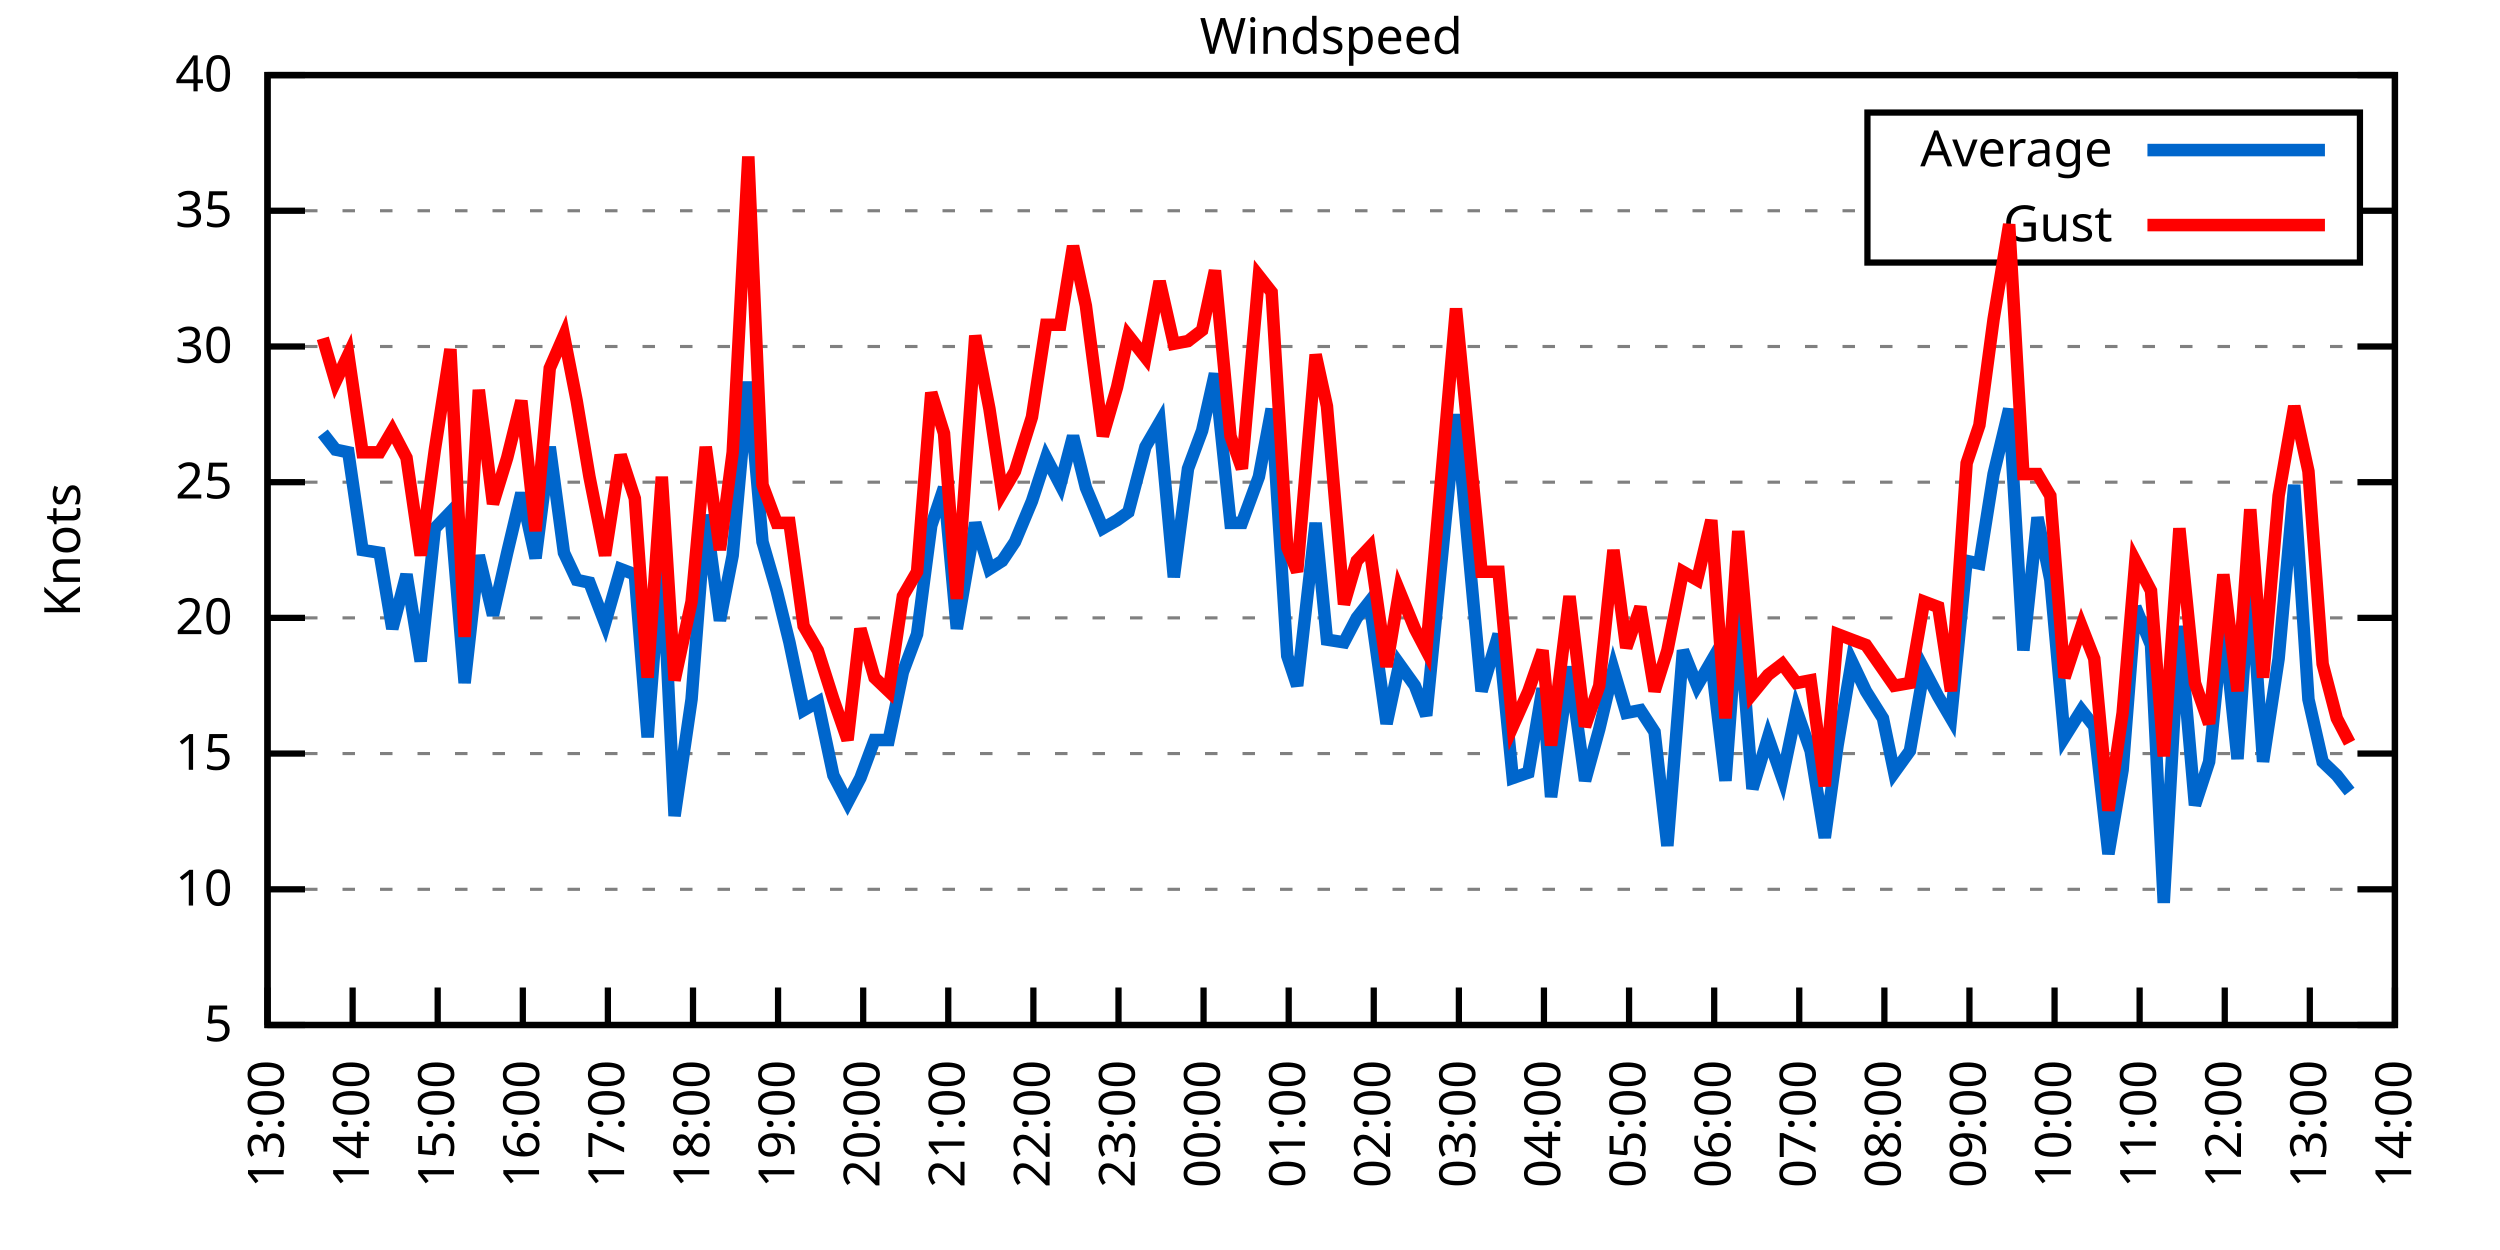
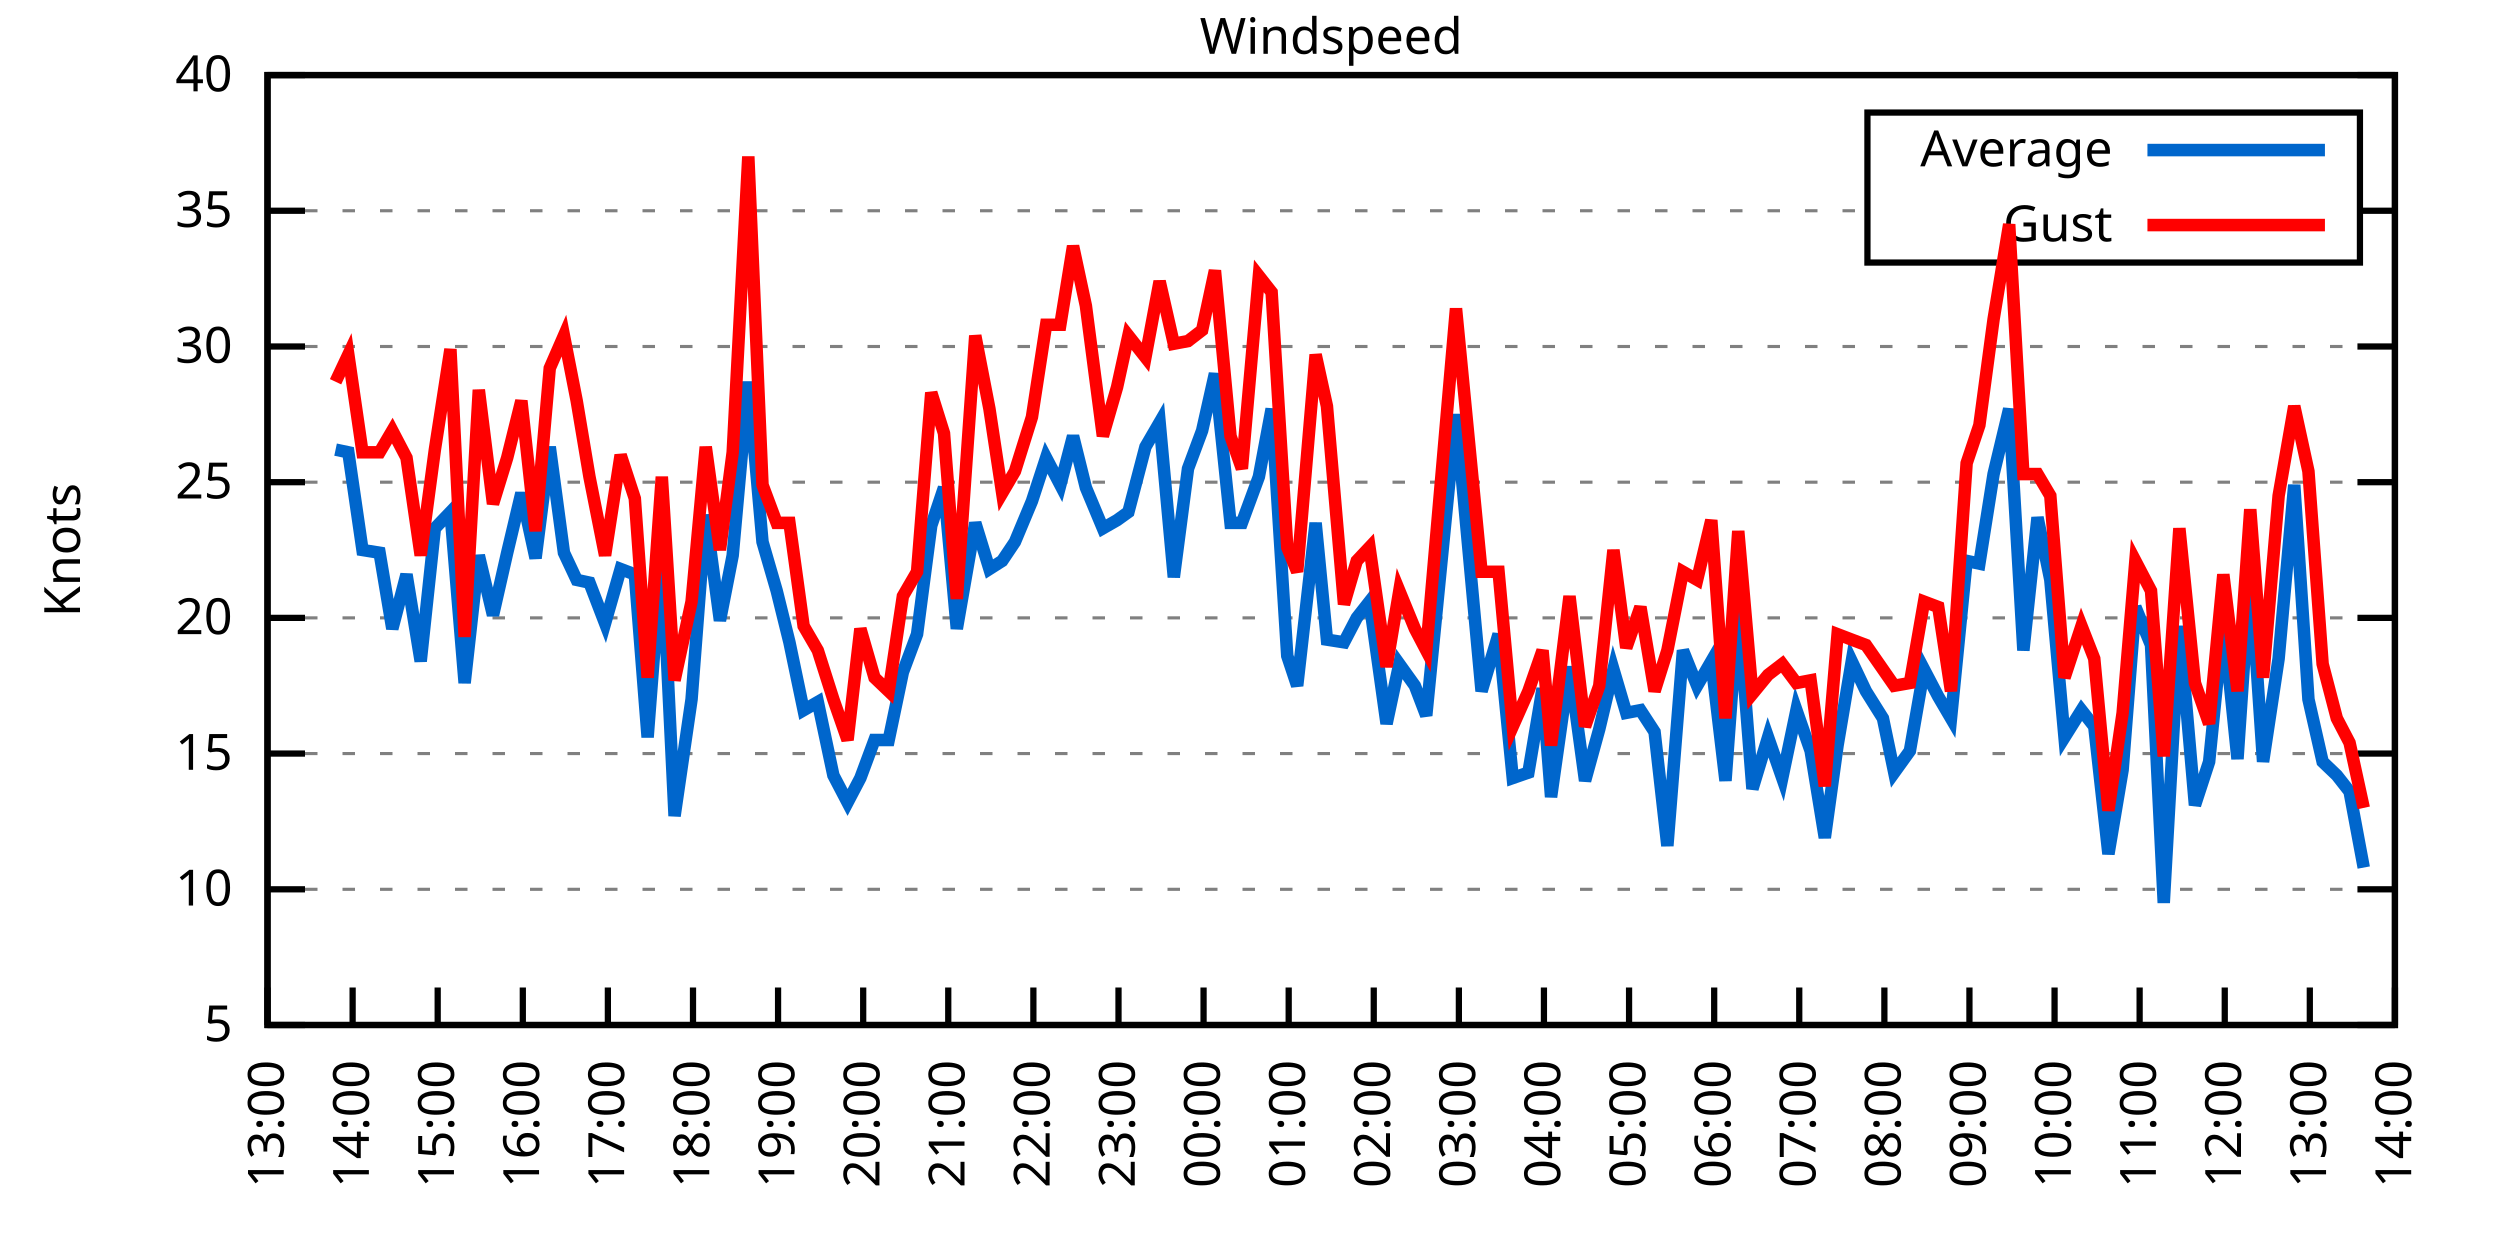
<svg xmlns="http://www.w3.org/2000/svg" xmlns:xlink="http://www.w3.org/1999/xlink" width="400" height="200" viewBox="0 0 400 200">
  <g id="gnuplot_canvas">
    <rect x="0" y="0" width="400" height="200" fill="none" />
    <defs>
      <circle id="gpDot" r="0.5" stroke-width="0.5" stroke="currentColor" />
      <path id="gpPt0" stroke-width="0.333" stroke="currentColor" d="M-1,0 h2 M0,-1 v2" />
      <path id="gpPt1" stroke-width="0.333" stroke="currentColor" d="M-1,-1 L1,1 M1,-1 L-1,1" />
      <path id="gpPt2" stroke-width="0.333" stroke="currentColor" d="M-1,0 L1,0 M0,-1 L0,1 M-1,-1 L1,1 M-1,1 L1,-1" />
      <rect id="gpPt3" stroke-width="0.333" stroke="currentColor" x="-1" y="-1" width="2" height="2" />
      <rect id="gpPt4" stroke-width="0.333" stroke="currentColor" fill="currentColor" x="-1" y="-1" width="2" height="2" />
      <circle id="gpPt5" stroke-width="0.333" stroke="currentColor" cx="0" cy="0" r="1" />
      <use xlink:href="#gpPt5" id="gpPt6" fill="currentColor" stroke="none" />
      <path id="gpPt7" stroke-width="0.333" stroke="currentColor" d="M0,-1.33 L-1.33,0.67 L1.33,0.67 z" />
      <use xlink:href="#gpPt7" id="gpPt8" fill="currentColor" stroke="none" />
      <use xlink:href="#gpPt7" id="gpPt9" stroke="currentColor" transform="rotate(180)" />
      <use xlink:href="#gpPt9" id="gpPt10" fill="currentColor" stroke="none" />
      <use xlink:href="#gpPt3" id="gpPt11" stroke="currentColor" transform="rotate(45)" />
      <use xlink:href="#gpPt11" id="gpPt12" fill="currentColor" stroke="none" />
      <path id="gpPt13" stroke-width="0.333" stroke="currentColor" d="M0,1.330 L1.265,0.411 L0.782,-1.067 L-0.782,-1.076 L-1.265,0.411 z" />
      <use xlink:href="#gpPt13" id="gpPt14" fill="currentColor" stroke="none" />
      <filter id="textbox" filterUnits="objectBoundingBox" x="0" y="0" height="1" width="1">
        <feFlood flood-color="white" flood-opacity="1" result="bgnd" />
        <feComposite in="SourceGraphic" in2="bgnd" operator="atop" />
      </filter>
      <filter id="greybox" filterUnits="objectBoundingBox" x="0" y="0" height="1" width="1">
        <feFlood flood-color="lightgrey" flood-opacity="1" result="grey" />
        <feComposite in="SourceGraphic" in2="grey" operator="atop" />
      </filter>
    </defs>
    <g fill="none" color="white" stroke="currentColor" stroke-width="1.00" stroke-linecap="butt" stroke-linejoin="miter">
</g>
    <g fill="none" color="black" stroke="currentColor" stroke-width="1.00" stroke-linecap="butt" stroke-linejoin="miter">
      <g stroke="none" shape-rendering="crispEdges">
        <polygon fill="rgb(255, 255, 255)" points="42.80,164.00 383.18,164.00 383.18,12.02 42.80,12.02 " />
      </g>
    </g>
    <g fill="none" color="black" stroke="currentColor" stroke-width="1.00" stroke-linecap="butt" stroke-linejoin="miter">
</g>
    <g fill="none" color="black" stroke="black" stroke-width="0.50" stroke-linecap="butt" stroke-linejoin="miter">
</g>
    <g fill="none" color="gray" stroke="currentColor" stroke-width="0.50" stroke-linecap="butt" stroke-linejoin="miter">
      <path stroke="gray" stroke-dasharray="2,4" class="gridline" d="M42.80,164.00 L383.19,164.00  " />
    </g>
    <g fill="none" color="gray" stroke="gray" stroke-width="1.00" stroke-linecap="butt" stroke-linejoin="miter">
</g>
    <g fill="none" color="black" stroke="currentColor" stroke-width="1.00" stroke-linecap="butt" stroke-linejoin="miter">
      <path stroke="black" d="M42.80,164.00 L48.80,164.00 M383.19,164.00 L377.19,164.00  " />
      <g transform="translate(37.20,166.60)" stroke="none" fill="black" font-family="Sans" font-size="8.00" text-anchor="end">
        <text>
          <tspan font-family="Sans"> 5</tspan>
        </text>
      </g>
    </g>
    <g fill="none" color="black" stroke="currentColor" stroke-width="1.00" stroke-linecap="butt" stroke-linejoin="miter">
</g>
    <g fill="none" color="black" stroke="black" stroke-width="0.50" stroke-linecap="butt" stroke-linejoin="miter">
</g>
    <g fill="none" color="gray" stroke="currentColor" stroke-width="0.50" stroke-linecap="butt" stroke-linejoin="miter">
      <path stroke="gray" stroke-dasharray="2,4" class="gridline" d="M42.80,142.29 L383.19,142.29  " />
    </g>
    <g fill="none" color="gray" stroke="gray" stroke-width="1.00" stroke-linecap="butt" stroke-linejoin="miter">
</g>
    <g fill="none" color="black" stroke="currentColor" stroke-width="1.00" stroke-linecap="butt" stroke-linejoin="miter">
      <path stroke="black" d="M42.80,142.29 L48.80,142.29 M383.19,142.29 L377.19,142.29  " />
      <g transform="translate(37.20,144.89)" stroke="none" fill="black" font-family="Sans" font-size="8.00" text-anchor="end">
        <text>
          <tspan font-family="Sans"> 10</tspan>
        </text>
      </g>
    </g>
    <g fill="none" color="black" stroke="currentColor" stroke-width="1.00" stroke-linecap="butt" stroke-linejoin="miter">
</g>
    <g fill="none" color="black" stroke="black" stroke-width="0.50" stroke-linecap="butt" stroke-linejoin="miter">
</g>
    <g fill="none" color="gray" stroke="currentColor" stroke-width="0.50" stroke-linecap="butt" stroke-linejoin="miter">
      <path stroke="gray" stroke-dasharray="2,4" class="gridline" d="M42.80,120.57 L383.19,120.57  " />
    </g>
    <g fill="none" color="gray" stroke="gray" stroke-width="1.00" stroke-linecap="butt" stroke-linejoin="miter">
</g>
    <g fill="none" color="black" stroke="currentColor" stroke-width="1.00" stroke-linecap="butt" stroke-linejoin="miter">
      <path stroke="black" d="M42.80,120.57 L48.80,120.57 M383.19,120.57 L377.19,120.57  " />
      <g transform="translate(37.20,123.17)" stroke="none" fill="black" font-family="Sans" font-size="8.00" text-anchor="end">
        <text>
          <tspan font-family="Sans"> 15</tspan>
        </text>
      </g>
    </g>
    <g fill="none" color="black" stroke="currentColor" stroke-width="1.00" stroke-linecap="butt" stroke-linejoin="miter">
</g>
    <g fill="none" color="black" stroke="black" stroke-width="0.50" stroke-linecap="butt" stroke-linejoin="miter">
</g>
    <g fill="none" color="gray" stroke="currentColor" stroke-width="0.50" stroke-linecap="butt" stroke-linejoin="miter">
      <path stroke="gray" stroke-dasharray="2,4" class="gridline" d="M42.80,98.86 L383.19,98.86  " />
    </g>
    <g fill="none" color="gray" stroke="gray" stroke-width="1.00" stroke-linecap="butt" stroke-linejoin="miter">
</g>
    <g fill="none" color="black" stroke="currentColor" stroke-width="1.00" stroke-linecap="butt" stroke-linejoin="miter">
      <path stroke="black" d="M42.80,98.86 L48.80,98.86 M383.19,98.86 L377.19,98.86  " />
      <g transform="translate(37.20,101.46)" stroke="none" fill="black" font-family="Sans" font-size="8.00" text-anchor="end">
        <text>
          <tspan font-family="Sans"> 20</tspan>
        </text>
      </g>
    </g>
    <g fill="none" color="black" stroke="currentColor" stroke-width="1.00" stroke-linecap="butt" stroke-linejoin="miter">
</g>
    <g fill="none" color="black" stroke="black" stroke-width="0.50" stroke-linecap="butt" stroke-linejoin="miter">
</g>
    <g fill="none" color="gray" stroke="currentColor" stroke-width="0.50" stroke-linecap="butt" stroke-linejoin="miter">
      <path stroke="gray" stroke-dasharray="2,4" class="gridline" d="M42.80,77.15 L383.19,77.15  " />
    </g>
    <g fill="none" color="gray" stroke="gray" stroke-width="1.00" stroke-linecap="butt" stroke-linejoin="miter">
</g>
    <g fill="none" color="black" stroke="currentColor" stroke-width="1.00" stroke-linecap="butt" stroke-linejoin="miter">
      <path stroke="black" d="M42.80,77.15 L48.80,77.15 M383.19,77.15 L377.19,77.15  " />
      <g transform="translate(37.20,79.75)" stroke="none" fill="black" font-family="Sans" font-size="8.00" text-anchor="end">
        <text>
          <tspan font-family="Sans"> 25</tspan>
        </text>
      </g>
    </g>
    <g fill="none" color="black" stroke="currentColor" stroke-width="1.00" stroke-linecap="butt" stroke-linejoin="miter">
</g>
    <g fill="none" color="black" stroke="black" stroke-width="0.50" stroke-linecap="butt" stroke-linejoin="miter">
</g>
    <g fill="none" color="gray" stroke="currentColor" stroke-width="0.50" stroke-linecap="butt" stroke-linejoin="miter">
      <path stroke="gray" stroke-dasharray="2,4" class="gridline" d="M42.80,55.44 L383.19,55.44  " />
    </g>
    <g fill="none" color="gray" stroke="gray" stroke-width="1.00" stroke-linecap="butt" stroke-linejoin="miter">
</g>
    <g fill="none" color="black" stroke="currentColor" stroke-width="1.00" stroke-linecap="butt" stroke-linejoin="miter">
      <path stroke="black" d="M42.80,55.44 L48.80,55.44 M383.19,55.44 L377.19,55.44  " />
      <g transform="translate(37.20,58.04)" stroke="none" fill="black" font-family="Sans" font-size="8.00" text-anchor="end">
        <text>
          <tspan font-family="Sans"> 30</tspan>
        </text>
      </g>
    </g>
    <g fill="none" color="black" stroke="currentColor" stroke-width="1.00" stroke-linecap="butt" stroke-linejoin="miter">
</g>
    <g fill="none" color="black" stroke="black" stroke-width="0.50" stroke-linecap="butt" stroke-linejoin="miter">
</g>
    <g fill="none" color="gray" stroke="currentColor" stroke-width="0.50" stroke-linecap="butt" stroke-linejoin="miter">
      <path stroke="gray" stroke-dasharray="2,4" class="gridline" d="M42.80,33.72 L298.79,33.72 M377.59,33.72 L383.19,33.72  " />
    </g>
    <g fill="none" color="gray" stroke="gray" stroke-width="1.00" stroke-linecap="butt" stroke-linejoin="miter">
</g>
    <g fill="none" color="black" stroke="currentColor" stroke-width="1.00" stroke-linecap="butt" stroke-linejoin="miter">
      <path stroke="black" d="M42.80,33.72 L48.80,33.72 M383.19,33.72 L377.19,33.72  " />
      <g transform="translate(37.20,36.32)" stroke="none" fill="black" font-family="Sans" font-size="8.00" text-anchor="end">
        <text>
          <tspan font-family="Sans"> 35</tspan>
        </text>
      </g>
    </g>
    <g fill="none" color="black" stroke="currentColor" stroke-width="1.00" stroke-linecap="butt" stroke-linejoin="miter">
</g>
    <g fill="none" color="black" stroke="black" stroke-width="0.50" stroke-linecap="butt" stroke-linejoin="miter">
</g>
    <g fill="none" color="gray" stroke="currentColor" stroke-width="0.50" stroke-linecap="butt" stroke-linejoin="miter">
      <path stroke="gray" stroke-dasharray="2,4" class="gridline" d="M42.80,12.01 L383.19,12.01  " />
    </g>
    <g fill="none" color="gray" stroke="gray" stroke-width="1.00" stroke-linecap="butt" stroke-linejoin="miter">
</g>
    <g fill="none" color="black" stroke="currentColor" stroke-width="1.00" stroke-linecap="butt" stroke-linejoin="miter">
      <path stroke="black" d="M42.80,12.01 L48.80,12.01 M383.19,12.01 L377.19,12.01  " />
      <g transform="translate(37.20,14.61)" stroke="none" fill="black" font-family="Sans" font-size="8.00" text-anchor="end">
        <text>
          <tspan font-family="Sans"> 40</tspan>
        </text>
      </g>
    </g>
    <g fill="none" color="black" stroke="currentColor" stroke-width="1.00" stroke-linecap="butt" stroke-linejoin="miter">
      <path stroke="black" d="M42.80,164.00 L42.80,158.00  " />
      <g transform="translate(45.40,169.60) rotate(270.00)" stroke="none" fill="black" font-family="Sans" font-size="8.00" text-anchor="end">
        <text>
          <tspan font-family="Sans">13:00</tspan>
        </text>
      </g>
    </g>
    <g fill="none" color="black" stroke="currentColor" stroke-width="1.00" stroke-linecap="butt" stroke-linejoin="miter">
      <path stroke="black" d="M56.42,164.00 L56.42,158.00  " />
      <g transform="translate(59.02,169.60) rotate(270.00)" stroke="none" fill="black" font-family="Sans" font-size="8.00" text-anchor="end">
        <text>
          <tspan font-family="Sans">14:00</tspan>
        </text>
      </g>
    </g>
    <g fill="none" color="black" stroke="currentColor" stroke-width="1.00" stroke-linecap="butt" stroke-linejoin="miter">
      <path stroke="black" d="M70.03,164.00 L70.03,158.00  " />
      <g transform="translate(72.63,169.60) rotate(270.00)" stroke="none" fill="black" font-family="Sans" font-size="8.00" text-anchor="end">
        <text>
          <tspan font-family="Sans">15:00</tspan>
        </text>
      </g>
    </g>
    <g fill="none" color="black" stroke="currentColor" stroke-width="1.00" stroke-linecap="butt" stroke-linejoin="miter">
      <path stroke="black" d="M83.65,164.00 L83.65,158.00  " />
      <g transform="translate(86.25,169.60) rotate(270.00)" stroke="none" fill="black" font-family="Sans" font-size="8.00" text-anchor="end">
        <text>
          <tspan font-family="Sans">16:00</tspan>
        </text>
      </g>
    </g>
    <g fill="none" color="black" stroke="currentColor" stroke-width="1.00" stroke-linecap="butt" stroke-linejoin="miter">
      <path stroke="black" d="M97.26,164.00 L97.26,158.00  " />
      <g transform="translate(99.86,169.60) rotate(270.00)" stroke="none" fill="black" font-family="Sans" font-size="8.00" text-anchor="end">
        <text>
          <tspan font-family="Sans">17:00</tspan>
        </text>
      </g>
    </g>
    <g fill="none" color="black" stroke="currentColor" stroke-width="1.00" stroke-linecap="butt" stroke-linejoin="miter">
      <path stroke="black" d="M110.88,164.00 L110.88,158.00  " />
      <g transform="translate(113.48,169.60) rotate(270.00)" stroke="none" fill="black" font-family="Sans" font-size="8.00" text-anchor="end">
        <text>
          <tspan font-family="Sans">18:00</tspan>
        </text>
      </g>
    </g>
    <g fill="none" color="black" stroke="currentColor" stroke-width="1.00" stroke-linecap="butt" stroke-linejoin="miter">
      <path stroke="black" d="M124.49,164.00 L124.49,158.00  " />
      <g transform="translate(127.09,169.60) rotate(270.00)" stroke="none" fill="black" font-family="Sans" font-size="8.00" text-anchor="end">
        <text>
          <tspan font-family="Sans">19:00</tspan>
        </text>
      </g>
    </g>
    <g fill="none" color="black" stroke="currentColor" stroke-width="1.00" stroke-linecap="butt" stroke-linejoin="miter">
      <path stroke="black" d="M138.11,164.00 L138.11,158.00  " />
      <g transform="translate(140.71,169.60) rotate(270.00)" stroke="none" fill="black" font-family="Sans" font-size="8.00" text-anchor="end">
        <text>
          <tspan font-family="Sans">20:00</tspan>
        </text>
      </g>
    </g>
    <g fill="none" color="black" stroke="currentColor" stroke-width="1.00" stroke-linecap="butt" stroke-linejoin="miter">
      <path stroke="black" d="M151.72,164.00 L151.72,158.00  " />
      <g transform="translate(154.32,169.60) rotate(270.00)" stroke="none" fill="black" font-family="Sans" font-size="8.00" text-anchor="end">
        <text>
          <tspan font-family="Sans">21:00</tspan>
        </text>
      </g>
    </g>
    <g fill="none" color="black" stroke="currentColor" stroke-width="1.00" stroke-linecap="butt" stroke-linejoin="miter">
      <path stroke="black" d="M165.34,164.00 L165.34,158.00  " />
      <g transform="translate(167.94,169.60) rotate(270.00)" stroke="none" fill="black" font-family="Sans" font-size="8.00" text-anchor="end">
        <text>
          <tspan font-family="Sans">22:00</tspan>
        </text>
      </g>
    </g>
    <g fill="none" color="black" stroke="currentColor" stroke-width="1.00" stroke-linecap="butt" stroke-linejoin="miter">
      <path stroke="black" d="M178.96,164.00 L178.96,158.00  " />
      <g transform="translate(181.56,169.60) rotate(270.00)" stroke="none" fill="black" font-family="Sans" font-size="8.00" text-anchor="end">
        <text>
          <tspan font-family="Sans">23:00</tspan>
        </text>
      </g>
    </g>
    <g fill="none" color="black" stroke="currentColor" stroke-width="1.00" stroke-linecap="butt" stroke-linejoin="miter">
      <path stroke="black" d="M192.57,164.00 L192.57,158.00  " />
      <g transform="translate(195.17,169.60) rotate(270.00)" stroke="none" fill="black" font-family="Sans" font-size="8.00" text-anchor="end">
        <text>
          <tspan font-family="Sans">00:00</tspan>
        </text>
      </g>
    </g>
    <g fill="none" color="black" stroke="currentColor" stroke-width="1.00" stroke-linecap="butt" stroke-linejoin="miter">
      <path stroke="black" d="M206.19,164.00 L206.19,158.00  " />
      <g transform="translate(208.79,169.60) rotate(270.00)" stroke="none" fill="black" font-family="Sans" font-size="8.00" text-anchor="end">
        <text>
          <tspan font-family="Sans">01:00</tspan>
        </text>
      </g>
    </g>
    <g fill="none" color="black" stroke="currentColor" stroke-width="1.00" stroke-linecap="butt" stroke-linejoin="miter">
      <path stroke="black" d="M219.80,164.00 L219.80,158.00  " />
      <g transform="translate(222.40,169.60) rotate(270.00)" stroke="none" fill="black" font-family="Sans" font-size="8.00" text-anchor="end">
        <text>
          <tspan font-family="Sans">02:00</tspan>
        </text>
      </g>
    </g>
    <g fill="none" color="black" stroke="currentColor" stroke-width="1.00" stroke-linecap="butt" stroke-linejoin="miter">
      <path stroke="black" d="M233.42,164.00 L233.42,158.00  " />
      <g transform="translate(236.02,169.60) rotate(270.00)" stroke="none" fill="black" font-family="Sans" font-size="8.00" text-anchor="end">
        <text>
          <tspan font-family="Sans">03:00</tspan>
        </text>
      </g>
    </g>
    <g fill="none" color="black" stroke="currentColor" stroke-width="1.00" stroke-linecap="butt" stroke-linejoin="miter">
      <path stroke="black" d="M247.03,164.00 L247.03,158.00  " />
      <g transform="translate(249.63,169.60) rotate(270.00)" stroke="none" fill="black" font-family="Sans" font-size="8.00" text-anchor="end">
        <text>
          <tspan font-family="Sans">04:00</tspan>
        </text>
      </g>
    </g>
    <g fill="none" color="black" stroke="currentColor" stroke-width="1.00" stroke-linecap="butt" stroke-linejoin="miter">
      <path stroke="black" d="M260.65,164.00 L260.65,158.00  " />
      <g transform="translate(263.25,169.60) rotate(270.00)" stroke="none" fill="black" font-family="Sans" font-size="8.00" text-anchor="end">
        <text>
          <tspan font-family="Sans">05:00</tspan>
        </text>
      </g>
    </g>
    <g fill="none" color="black" stroke="currentColor" stroke-width="1.00" stroke-linecap="butt" stroke-linejoin="miter">
      <path stroke="black" d="M274.27,164.00 L274.27,158.00  " />
      <g transform="translate(276.87,169.60) rotate(270.00)" stroke="none" fill="black" font-family="Sans" font-size="8.00" text-anchor="end">
        <text>
          <tspan font-family="Sans">06:00</tspan>
        </text>
      </g>
    </g>
    <g fill="none" color="black" stroke="currentColor" stroke-width="1.00" stroke-linecap="butt" stroke-linejoin="miter">
      <path stroke="black" d="M287.88,164.00 L287.88,158.00  " />
      <g transform="translate(290.48,169.60) rotate(270.00)" stroke="none" fill="black" font-family="Sans" font-size="8.00" text-anchor="end">
        <text>
          <tspan font-family="Sans">07:00</tspan>
        </text>
      </g>
    </g>
    <g fill="none" color="black" stroke="currentColor" stroke-width="1.00" stroke-linecap="butt" stroke-linejoin="miter">
      <path stroke="black" d="M301.50,164.00 L301.50,158.00  " />
      <g transform="translate(304.10,169.60) rotate(270.00)" stroke="none" fill="black" font-family="Sans" font-size="8.00" text-anchor="end">
        <text>
          <tspan font-family="Sans">08:00</tspan>
        </text>
      </g>
    </g>
    <g fill="none" color="black" stroke="currentColor" stroke-width="1.00" stroke-linecap="butt" stroke-linejoin="miter">
      <path stroke="black" d="M315.11,164.00 L315.11,158.00  " />
      <g transform="translate(317.71,169.60) rotate(270.00)" stroke="none" fill="black" font-family="Sans" font-size="8.00" text-anchor="end">
        <text>
          <tspan font-family="Sans">09:00</tspan>
        </text>
      </g>
    </g>
    <g fill="none" color="black" stroke="currentColor" stroke-width="1.00" stroke-linecap="butt" stroke-linejoin="miter">
      <path stroke="black" d="M328.73,164.00 L328.73,158.00  " />
      <g transform="translate(331.33,169.60) rotate(270.00)" stroke="none" fill="black" font-family="Sans" font-size="8.00" text-anchor="end">
        <text>
          <tspan font-family="Sans">10:00</tspan>
        </text>
      </g>
    </g>
    <g fill="none" color="black" stroke="currentColor" stroke-width="1.00" stroke-linecap="butt" stroke-linejoin="miter">
      <path stroke="black" d="M342.34,164.00 L342.34,158.00  " />
      <g transform="translate(344.94,169.60) rotate(270.00)" stroke="none" fill="black" font-family="Sans" font-size="8.00" text-anchor="end">
        <text>
          <tspan font-family="Sans">11:00</tspan>
        </text>
      </g>
    </g>
    <g fill="none" color="black" stroke="currentColor" stroke-width="1.00" stroke-linecap="butt" stroke-linejoin="miter">
      <path stroke="black" d="M355.96,164.00 L355.96,158.00  " />
      <g transform="translate(358.56,169.60) rotate(270.00)" stroke="none" fill="black" font-family="Sans" font-size="8.00" text-anchor="end">
        <text>
          <tspan font-family="Sans">12:00</tspan>
        </text>
      </g>
    </g>
    <g fill="none" color="black" stroke="currentColor" stroke-width="1.00" stroke-linecap="butt" stroke-linejoin="miter">
      <path stroke="black" d="M369.57,164.00 L369.57,158.00  " />
      <g transform="translate(372.17,169.60) rotate(270.00)" stroke="none" fill="black" font-family="Sans" font-size="8.00" text-anchor="end">
        <text>
          <tspan font-family="Sans">13:00</tspan>
        </text>
      </g>
    </g>
    <g fill="none" color="black" stroke="currentColor" stroke-width="1.00" stroke-linecap="butt" stroke-linejoin="miter">
      <path stroke="black" d="M383.19,164.00 L383.19,158.00  " />
      <g transform="translate(385.79,169.60) rotate(270.00)" stroke="none" fill="black" font-family="Sans" font-size="8.00" text-anchor="end">
        <text>
          <tspan font-family="Sans">14:00</tspan>
        </text>
      </g>
    </g>
    <g fill="none" color="black" stroke="currentColor" stroke-width="1.00" stroke-linecap="butt" stroke-linejoin="miter">
</g>
    <g fill="none" color="black" stroke="currentColor" stroke-width="1.00" stroke-linecap="butt" stroke-linejoin="miter">
      <path stroke="black" d="M42.80,12.01 L42.80,164.00 L383.19,164.00 L383.19,12.01 L42.80,12.01 Z  " />
    </g>
    <g fill="none" color="black" stroke="currentColor" stroke-width="1.00" stroke-linecap="butt" stroke-linejoin="miter">
</g>
    <g fill="none" color="black" stroke="currentColor" stroke-width="1.00" stroke-linecap="butt" stroke-linejoin="miter">
      <path stroke="black" d="M298.79,42.01 L298.79,18.01 L377.59,18.01 L377.59,42.01 L298.79,42.01 Z  " />
    </g>
    <g id="Windspeed_plot_1">
      <g fill="none" color="white" stroke="black" stroke-width="2.00" stroke-linecap="butt" stroke-linejoin="miter">
</g>
      <g fill="none" color="black" stroke="currentColor" stroke-width="2.00" stroke-linecap="butt" stroke-linejoin="miter">
        <g transform="translate(337.99,26.61)" stroke="none" fill="black" font-family="Sans" font-size="8.00" text-anchor="end">
          <text>
            <tspan font-family="Sans">Average</tspan>
          </text>
        </g>
      </g>
      <g fill="none" color="black" stroke="currentColor" stroke-width="2.00" stroke-linecap="butt" stroke-linejoin="miter">
-         <path stroke="rgb(  0, 102, 204)" d="M343.59,24.01 L371.99,24.01 M51.65,69.33 L53.69,71.94 L55.73,72.37 L58.00,88.00 L60.73,88.44 L62.77,100.60   L65.04,91.91 L67.31,105.81 L69.58,84.53 L72.07,81.93 L74.34,109.28 L76.61,88.87 L78.88,98.43 L81.15,88.44   L83.42,78.89 L85.69,89.31 L87.96,71.50 L90.23,88.44 L92.27,92.78 L94.31,93.22 L96.81,99.73 L99.30,91.04   L101.57,91.91 L103.62,117.97 L105.89,88.44 L107.93,130.56 L110.65,111.89 L112.92,82.36 L115.19,99.30 L117.23,88.87   L119.73,61.08 L122.00,86.70 L124.27,94.52 L126.31,102.77 L128.58,113.63 L130.85,112.32 L133.34,124.05 L135.61,128.39   L137.66,124.48 L139.92,118.40 L142.19,118.40 L144.46,107.55 L146.73,101.47 L149.00,84.10 L151.04,78.02 L153.09,100.60   L156.04,83.66 L158.31,91.04 L160.35,89.74 L162.39,86.70 L165.11,80.19 L167.38,73.24 L169.65,77.58 L171.69,69.77   L173.74,78.02 L176.46,84.53 L178.73,83.23 L180.54,81.93 L183.27,71.50 L185.54,67.59 L187.81,92.35 L190.08,74.98   L192.34,68.90 L194.39,59.78 L196.88,83.66 L198.70,83.66 L201.42,76.28 L203.46,65.42 L205.96,104.94 L207.55,109.72   L210.50,83.66 L212.31,102.34 L215.04,102.77 L217.08,98.86 L219.12,96.26 L221.85,115.80 L223.89,106.24 L226.38,109.72   L228.20,114.49 L232.96,66.29 L237.05,110.59 L239.77,101.47 L242.04,124.48 L244.54,123.61 L246.81,110.15 L248.17,127.52   L251.12,106.68 L253.61,124.92 L255.88,116.67 L258.15,107.11 L260.20,114.06 L262.47,113.63 L264.73,117.10 L266.78,135.34   L269.27,104.07 L271.54,109.72 L273.81,105.81 L276.08,124.92 L278.12,97.12 L280.39,126.22 L282.89,117.97 L285.16,124.48   L287.43,113.63 L289.70,120.14 L291.97,134.04 L294.01,119.27 L296.28,105.81 L298.55,110.59 L301.27,114.93 L303.08,123.61   L305.58,120.14 L307.85,107.11 L310.12,111.45 L312.16,114.93 L314.66,89.74 L316.70,90.18 L318.97,75.85 L321.47,65.42   L323.74,104.07 L326.00,82.79 L328.05,92.78 L330.32,117.97 L333.04,113.63 L335.08,116.23 L337.35,136.64 L339.62,123.18   L341.66,97.12 L344.16,103.20 L346.20,144.46 L348.70,100.16 L351.19,128.83 L353.46,121.88 L355.73,99.30 L358.00,121.44   L360.04,91.48 L362.09,121.88 L364.58,105.38 L367.08,77.58 L369.35,111.89 L371.62,121.88 L373.89,124.05 L375.93,126.65    " />
+         <path stroke="rgb(  0, 102, 204)" d="M343.59,24.01 L371.99,24.01 M53.69,71.94 L55.73,72.37 L58.00,88.00 L60.73,88.44 L62.77,100.60 L65.04,91.91   L67.31,105.81 L69.58,84.53 L72.07,81.93 L74.34,109.28 L76.61,88.87 L78.88,98.43 L81.15,88.44 L83.42,78.89   L85.69,89.31 L87.96,71.50 L90.23,88.44 L92.27,92.78 L94.31,93.22 L96.81,99.73 L99.30,91.04 L101.57,91.91   L103.62,117.97 L105.89,88.44 L107.93,130.56 L110.65,111.89 L112.92,82.36 L115.19,99.30 L117.23,88.87 L119.73,61.08   L122.00,86.70 L124.27,94.52 L126.31,102.77 L128.58,113.63 L130.85,112.32 L133.34,124.05 L135.61,128.39 L137.66,124.48   L139.92,118.40 L142.19,118.40 L144.46,107.55 L146.73,101.47 L149.00,84.10 L151.04,78.02 L153.09,100.60 L156.04,83.66   L158.31,91.04 L160.35,89.74 L162.39,86.70 L165.11,80.19 L167.38,73.24 L169.65,77.58 L171.69,69.77 L173.74,78.02   L176.46,84.53 L178.73,83.23 L180.54,81.93 L183.27,71.50 L185.54,67.59 L187.81,92.35 L190.08,74.98 L192.34,68.90   L194.39,59.78 L196.88,83.66 L198.70,83.66 L201.42,76.28 L203.46,65.42 L205.96,104.94 L207.55,109.72 L210.50,83.66   L212.31,102.34 L215.04,102.77 L217.08,98.86 L219.12,96.26 L221.85,115.80 L223.89,106.24 L226.38,109.72 L228.20,114.49   L232.96,66.29 L237.05,110.59 L239.77,101.47 L242.04,124.48 L244.54,123.61 L246.81,110.15 L248.17,127.52 L251.12,106.68   L253.61,124.92 L255.88,116.67 L258.15,107.11 L260.20,114.06 L262.47,113.63 L264.73,117.10 L266.78,135.34 L269.27,104.07   L271.54,109.72 L273.81,105.81 L276.08,124.92 L278.12,97.12 L280.39,126.22 L282.89,117.97 L285.16,124.48 L287.43,113.63   L289.70,120.14 L291.97,134.04 L294.01,119.27 L296.28,105.81 L298.55,110.59 L301.27,114.93 L303.08,123.61 L305.58,120.14   L307.85,107.11 L310.12,111.45 L312.16,114.93 L314.66,89.74 L316.70,90.18 L318.97,75.85 L321.47,65.42 L323.74,104.07   L326.00,82.79 L328.05,92.78 L330.32,117.97 L333.04,113.63 L335.08,116.23 L337.35,136.64 L339.62,123.18 L341.66,97.12   L344.16,103.20 L346.20,144.46 L348.70,100.16 L351.19,128.83 L353.46,121.88 L355.73,99.30 L358.00,121.44 L360.04,91.48   L362.09,121.88 L364.58,105.38 L367.08,77.58 L369.35,111.89 L371.62,121.88 L373.89,124.05 L375.93,126.65 L378.20,138.81    " />
      </g>
    </g>
    <g id="Windspeed_plot_2">
      <g fill="none" color="black" stroke="currentColor" stroke-width="2.00" stroke-linecap="butt" stroke-linejoin="miter">
        <g transform="translate(337.99,38.61)" stroke="none" fill="black" font-family="Sans" font-size="8.00" text-anchor="end">
          <text>
            <tspan font-family="Sans">Gust</tspan>
          </text>
        </g>
      </g>
      <g fill="none" color="black" stroke="currentColor" stroke-width="2.00" stroke-linecap="butt" stroke-linejoin="miter">
-         <path stroke="rgb(255,   0,   0)" d="M343.59,36.01 L371.99,36.01 M51.65,54.13 L53.69,61.08 L55.73,56.74 L58.00,72.37 L60.73,72.37 L62.77,68.90   L65.04,73.24 L67.31,88.87 L69.58,71.94 L72.07,55.87 L74.34,101.90 L76.61,62.38 L78.88,80.62 L81.15,73.24   L83.42,64.12 L85.69,84.97 L87.96,58.91 L90.23,53.70 L92.27,64.12 L94.31,76.28 L96.81,88.87 L99.30,72.81   L101.57,79.75 L103.62,108.42 L105.89,76.28 L107.93,108.85 L110.65,96.26 L112.92,71.50 L115.19,88.00 L117.23,72.37   L119.73,25.04 L122.00,77.58 L124.27,83.66 L126.31,83.66 L128.58,100.16 L130.85,104.07 L133.34,111.89 L135.61,118.40   L137.66,100.60 L139.92,108.42 L142.19,110.59 L144.46,95.39 L146.73,91.48 L149.00,62.82 L151.04,69.33 L153.09,95.82   L156.04,53.70 L158.31,65.42 L160.35,78.89 L162.39,75.41 L165.11,66.73 L167.38,51.96 L169.65,51.96 L171.69,39.37   L173.74,48.92 L176.46,69.77 L178.73,61.95 L180.54,53.70 L183.27,57.17 L185.54,45.01 L187.81,55.00 L190.08,54.57   L192.34,52.83 L194.39,43.28 L196.88,69.77 L198.70,74.98 L201.42,44.15 L203.46,46.75 L205.96,87.57 L207.55,91.48   L210.50,56.74 L212.31,64.99 L215.04,96.69 L217.08,89.74 L219.12,87.57 L221.85,106.68 L223.89,94.52 L226.38,100.60   L228.20,104.07 L232.96,49.36 L237.05,91.48 L239.77,91.48 L242.04,116.23 L244.54,110.59 L246.81,104.07 L248.17,119.27   L251.12,95.39 L253.61,116.23 L255.88,109.72 L258.15,88.00 L260.20,103.64 L262.47,97.12 L264.73,110.59 L266.78,104.07   L269.27,91.48 L271.54,92.78 L273.81,83.23 L276.08,114.93 L278.12,84.97 L280.39,111.02 L282.89,107.98 L285.16,106.24   L287.43,109.28 L289.70,108.85 L291.97,125.79 L294.01,101.47 L296.28,102.34 L298.55,103.20 L301.27,107.11 L303.08,109.72   L305.58,109.28 L307.85,96.26 L310.12,97.12 L312.16,110.59 L314.66,74.11 L316.70,68.03 L318.97,51.09 L321.47,35.89   L323.74,75.85 L326.00,75.85 L328.05,79.32 L330.32,108.42 L333.04,100.16 L335.08,105.38 L337.35,129.69 L339.62,114.06   L341.66,89.74 L344.16,94.52 L346.20,121.01 L348.70,84.53 L351.19,109.28 L353.46,115.80 L355.73,91.91 L358.00,110.59   L360.04,81.49 L362.09,108.42 L364.58,79.32 L367.08,64.99 L369.35,75.41 L371.62,106.24 L373.89,114.93 L375.93,118.84    " />
+         <path stroke="rgb(255,   0,   0)" d="M343.59,36.01 L371.99,36.01 M53.69,61.08 L55.73,56.74 L58.00,72.37 L60.73,72.37 L62.77,68.90 L65.04,73.24   L67.31,88.87 L69.58,71.94 L72.07,55.87 L74.34,101.90 L76.61,62.38 L78.88,80.62 L81.15,73.24 L83.42,64.12   L85.69,84.97 L87.96,58.91 L90.23,53.70 L92.27,64.12 L94.31,76.28 L96.81,88.87 L99.30,72.81 L101.57,79.75   L103.62,108.42 L105.89,76.28 L107.93,108.85 L110.65,96.26 L112.92,71.50 L115.19,88.00 L117.23,72.37 L119.73,25.04   L122.00,77.58 L124.27,83.66 L126.31,83.66 L128.58,100.16 L130.85,104.07 L133.34,111.89 L135.61,118.40 L137.66,100.60   L139.92,108.42 L142.19,110.59 L144.46,95.39 L146.73,91.48 L149.00,62.82 L151.04,69.33 L153.09,95.82 L156.04,53.70   L158.31,65.42 L160.35,78.89 L162.39,75.41 L165.11,66.73 L167.38,51.96 L169.65,51.96 L171.69,39.37 L173.74,48.92   L176.46,69.77 L178.73,61.95 L180.54,53.70 L183.27,57.17 L185.54,45.01 L187.81,55.00 L190.08,54.57 L192.34,52.83   L194.39,43.28 L196.88,69.77 L198.70,74.98 L201.42,44.15 L203.46,46.75 L205.96,87.57 L207.55,91.48 L210.50,56.74   L212.31,64.99 L215.04,96.69 L217.08,89.74 L219.12,87.57 L221.85,106.68 L223.89,94.52 L226.38,100.60 L228.20,104.07   L232.96,49.36 L237.05,91.48 L239.77,91.48 L242.04,116.23 L244.54,110.59 L246.81,104.07 L248.17,119.27 L251.12,95.39   L253.61,116.23 L255.88,109.72 L258.15,88.00 L260.20,103.64 L262.47,97.12 L264.73,110.59 L266.78,104.07 L269.27,91.48   L271.54,92.78 L273.81,83.23 L276.08,114.93 L278.12,84.97 L280.39,111.02 L282.89,107.98 L285.16,106.24 L287.43,109.28   L289.70,108.85 L291.97,125.79 L294.01,101.47 L296.28,102.34 L298.55,103.20 L301.27,107.11 L303.08,109.72 L305.58,109.28   L307.85,96.26 L310.12,97.12 L312.16,110.59 L314.66,74.11 L316.70,68.03 L318.97,51.09 L321.47,35.89 L323.74,75.85   L326.00,75.85 L328.05,79.32 L330.32,108.42 L333.04,100.16 L335.08,105.38 L337.35,129.69 L339.62,114.06 L341.66,89.74   L344.16,94.52 L346.20,121.01 L348.70,84.53 L351.19,109.28 L353.46,115.80 L355.73,91.91 L358.00,110.59 L360.04,81.49   L362.09,108.42 L364.58,79.32 L367.08,64.99 L369.35,75.41 L371.62,106.24 L373.89,114.93 L375.93,118.84 L378.20,129.26    " />
      </g>
    </g>
    <g fill="none" color="black" stroke="currentColor" stroke-width="2.00" stroke-linecap="butt" stroke-linejoin="miter">
</g>
    <g fill="none" color="black" stroke="black" stroke-width="1.00" stroke-linecap="butt" stroke-linejoin="miter">
</g>
    <g fill="none" color="black" stroke="currentColor" stroke-width="1.00" stroke-linecap="butt" stroke-linejoin="miter">
      <path stroke="black" d="M42.80,12.01 L42.80,164.00 L383.19,164.00 L383.19,12.01 L42.80,12.01 Z  " />
      <g transform="translate(12.80,88.01) rotate(270.00)" stroke="none" fill="black" font-family="Sans" font-size="8.00" text-anchor="middle">
        <text>
          <tspan font-family="Sans">Knots</tspan>
        </text>
      </g>
    </g>
    <g fill="none" color="black" stroke="currentColor" stroke-width="1.00" stroke-linecap="butt" stroke-linejoin="miter">
</g>
    <g fill="none" color="black" stroke="currentColor" stroke-width="1.00" stroke-linecap="butt" stroke-linejoin="miter">
      <g transform="translate(212.99,8.61)" stroke="none" fill="black" font-family="Sans" font-size="8.00" text-anchor="middle">
        <text>
          <tspan font-family="Sans">Windspeed</tspan>
        </text>
      </g>
    </g>
    <g fill="none" color="black" stroke="currentColor" stroke-width="1.00" stroke-linecap="butt" stroke-linejoin="miter">
</g>
  </g>
</svg>
